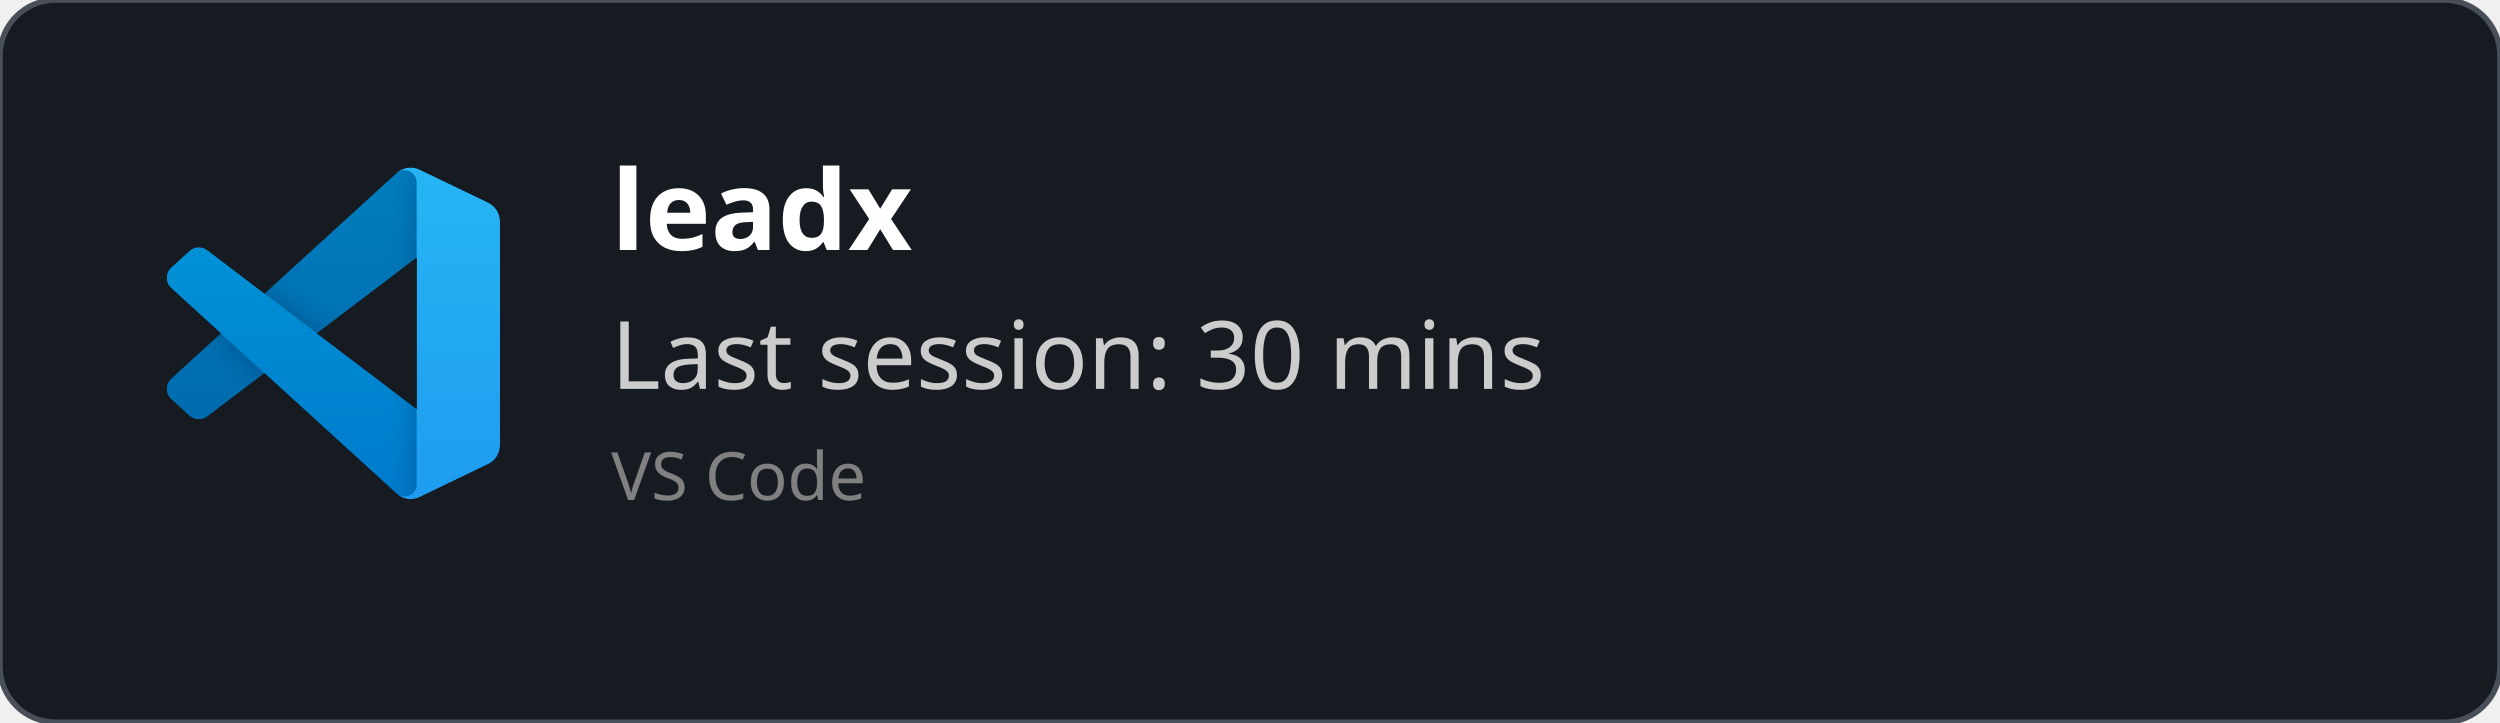
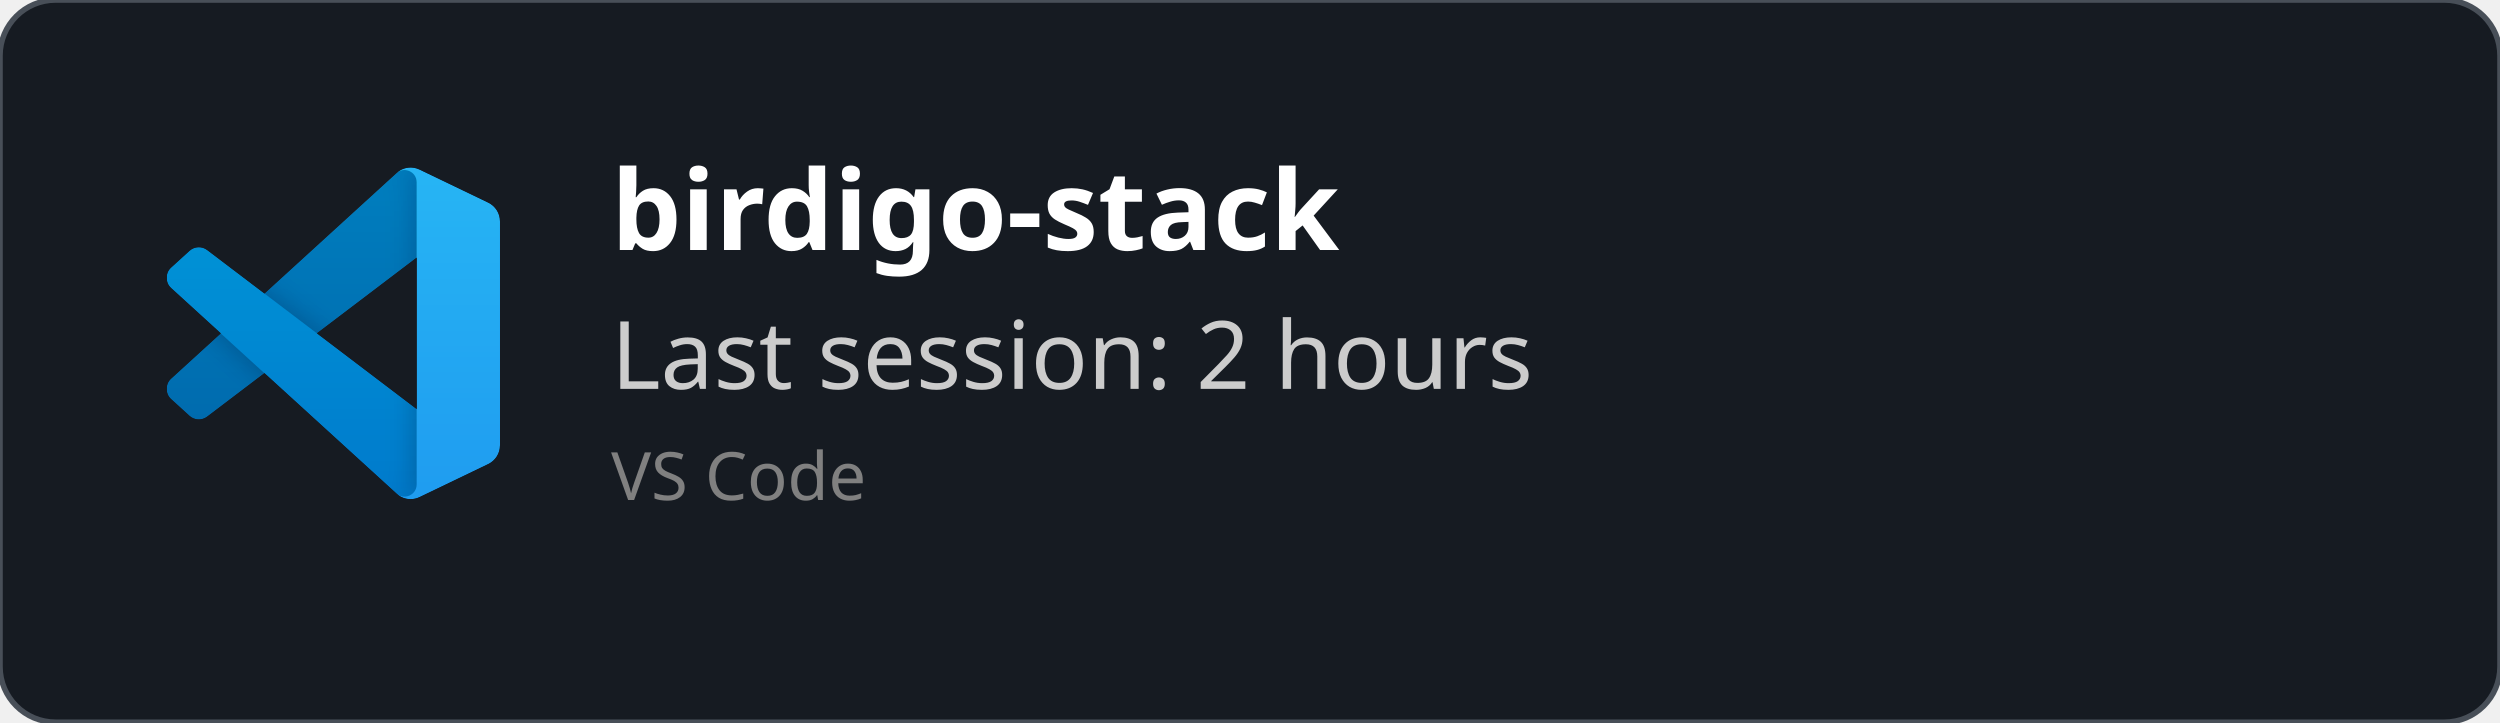
<svg xmlns="http://www.w3.org/2000/svg" width="450" height="130" viewBox="0 0 450 130" fill="none" role="img">
  <style>
    *{
        font-family: 'Segoe UI', Ubuntu, monospace
    }
    </style>
  <defs>
    <clipPath id="horizontalClip" x="20" y="20" width="500" height="200">
      <rect x="90" y="20" width="300" height="50" />
    </clipPath>
  </defs>
  <rect width="450" height="130" fill="rgba(22,27,34)" stroke="#484f58" stroke-width="1" fill-opacity="1" stroke-opacity="1" x="0" y="0" rx="10px" ry="10px">
    </rect>
  <svg width="60" height="60" x="30" y="30" viewBox="0 0 100 100" fill="none" id="vscode">
    <mask id="mask0" mask-type="alpha" maskUnits="userSpaceOnUse" x="0" y="0" width="100" height="100">
      <path fill-rule="evenodd" clip-rule="evenodd" d="M70.912 99.317C72.487 99.931 74.283 99.891 75.873 99.126L96.461 89.22C98.624 88.179 100 85.989 100 83.587V16.413C100 14.011 98.624 11.822 96.461 10.781L75.873 0.874C73.786 -0.13 71.345 0.116 69.513 1.447C69.252 1.637 69.003 1.849 68.769 2.083L29.355 38.041L12.187 25.01C10.589 23.797 8.354 23.896 6.869 25.246L1.363 30.255C-0.453 31.906 -0.455 34.763 1.359 36.417L16.247 50L1.359 63.583C-0.455 65.237 -0.453 68.094 1.363 69.745L6.869 74.754C8.354 76.104 10.589 76.204 12.187 74.99L29.355 61.959L68.769 97.917C69.392 98.541 70.125 99.01 70.912 99.317ZM75.015 27.299L45.109 50L75.015 72.701V27.299Z" fill="white" />
    </mask>
    <g mask="url(#mask0)">
      <path d="M96.461 10.796L75.857 0.876C73.472 -0.273 70.622 0.212 68.75 2.083L1.299 63.583C-0.516 65.237 -0.514 68.094 1.303 69.745L6.813 74.754C8.298 76.104 10.535 76.204 12.134 74.99L93.361 13.37C96.086 11.303 100 13.246 100 16.667V16.427C100 14.027 98.625 11.838 96.461 10.796Z" fill="#0065A9" />
      <g filter="url(#filter0_d)">
        <path d="M96.461 89.204L75.857 99.124C73.472 100.273 70.622 99.788 68.75 97.917L1.299 36.417C-0.516 34.763 -0.514 31.906 1.303 30.255L6.813 25.246C8.298 23.896 10.535 23.796 12.134 25.009L93.361 86.63C96.086 88.697 100 86.754 100 83.333V83.573C100 85.974 98.625 88.162 96.461 89.204Z" fill="#007ACC" />
      </g>
      <g filter="url(#filter1_d)">
        <path d="M75.858 99.126C73.472 100.274 70.622 99.788 68.75 97.917C71.056 100.223 75 98.59 75 95.328V4.672C75 1.41 71.056 -0.223 68.75 2.083C70.622 0.211 73.472 -0.274 75.858 0.874L96.459 10.781C98.623 11.822 100 14.011 100 16.413V83.587C100 85.989 98.623 88.179 96.459 89.22L75.858 99.126Z" fill="#1F9CF0" />
      </g>
      <g style="mix-blend-mode:overlay" opacity="0.25">
        <path fill-rule="evenodd" clip-rule="evenodd" d="M70.851 99.317C72.426 99.931 74.222 99.891 75.812 99.126L96.4 89.22C98.563 88.179 99.939 85.989 99.939 83.587V16.413C99.939 14.011 98.564 11.822 96.4 10.781L75.812 0.874C73.725 -0.13 71.284 0.116 69.453 1.447C69.191 1.637 68.942 1.849 68.708 2.083L29.294 38.041L12.126 25.01C10.528 23.796 8.293 23.896 6.809 25.246L1.302 30.255C-0.513 31.906 -0.515 34.763 1.298 36.417L16.186 50L1.298 63.583C-0.515 65.237 -0.513 68.094 1.302 69.745L6.809 74.754C8.293 76.104 10.528 76.204 12.126 74.99L29.294 61.959L68.708 97.917C69.332 98.54 70.064 99.01 70.851 99.317ZM74.954 27.299L45.048 50L74.954 72.701V27.299Z" fill="url(#paint0_linear)" />
      </g>
    </g>
    <defs>
      <filter id="filter0_d" x="-8.394" y="15.829" width="116.727" height="92.246" filterUnits="userSpaceOnUse" color-interpolation-filters="sRGB">
        <feFlood flood-opacity="0" result="BackgroundImageFix" />
        <feColorMatrix in="SourceAlpha" type="matrix" values="0 0 0 0 0 0 0 0 0 0 0 0 0 0 0 0 0 0 127 0" />
        <feOffset />
        <feGaussianBlur stdDeviation="4.167" />
        <feColorMatrix type="matrix" values="0 0 0 0 0 0 0 0 0 0 0 0 0 0 0 0 0 0 0.25 0" />
        <feBlend mode="overlay" in2="BackgroundImageFix" result="effect1_dropShadow" />
        <feBlend mode="normal" in="SourceGraphic" in2="effect1_dropShadow" result="shape" />
      </filter>
      <filter id="filter1_d" x="60.417" y="-8.076" width="47.917" height="116.151" filterUnits="userSpaceOnUse" color-interpolation-filters="sRGB">
        <feFlood flood-opacity="0" result="BackgroundImageFix" />
        <feColorMatrix in="SourceAlpha" type="matrix" values="0 0 0 0 0 0 0 0 0 0 0 0 0 0 0 0 0 0 127 0" />
        <feOffset />
        <feGaussianBlur stdDeviation="4.167" />
        <feColorMatrix type="matrix" values="0 0 0 0 0 0 0 0 0 0 0 0 0 0 0 0 0 0 0.25 0" />
        <feBlend mode="overlay" in2="BackgroundImageFix" result="effect1_dropShadow" />
        <feBlend mode="normal" in="SourceGraphic" in2="effect1_dropShadow" result="shape" />
      </filter>
      <linearGradient id="paint0_linear" x1="49.939" y1="0.258" x2="49.939" y2="99.742" gradientUnits="userSpaceOnUse">
        <stop stop-color="white" />
        <stop offset="1" stop-color="white" stop-opacity="0" />
      </linearGradient>
    </defs>
  </svg>
  <text x="110" y="45" font-size="20" clip-path="url(#horizontalClip)" font-weight="bold" font-family="Ubuntu" fill="white">
-     leadx
+     birdigo-stack
    </text>
  <text x="110" y="70" font-size="17px" font-family="Ubuntu" fill="#ccc">
-     Last session: 30 mins
+     Last session: 2 hours
    </text>
  <text x="110" y="90" font-size="12px" font-family="Ubuntu" fill="grey">
    VS Code
    </text>
</svg>
